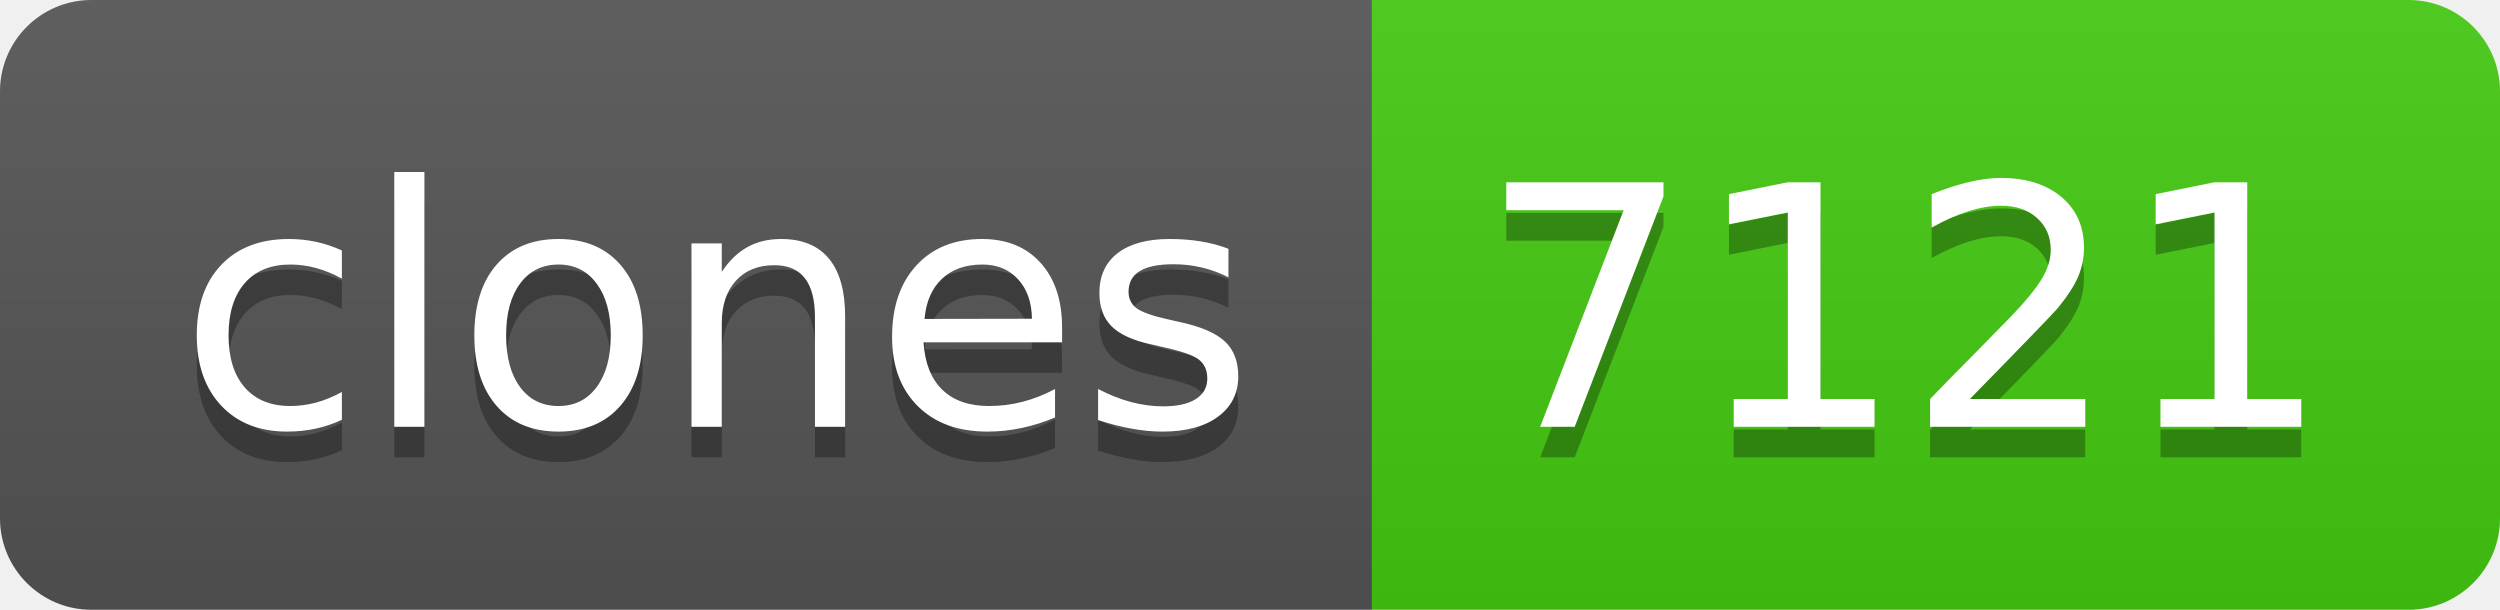
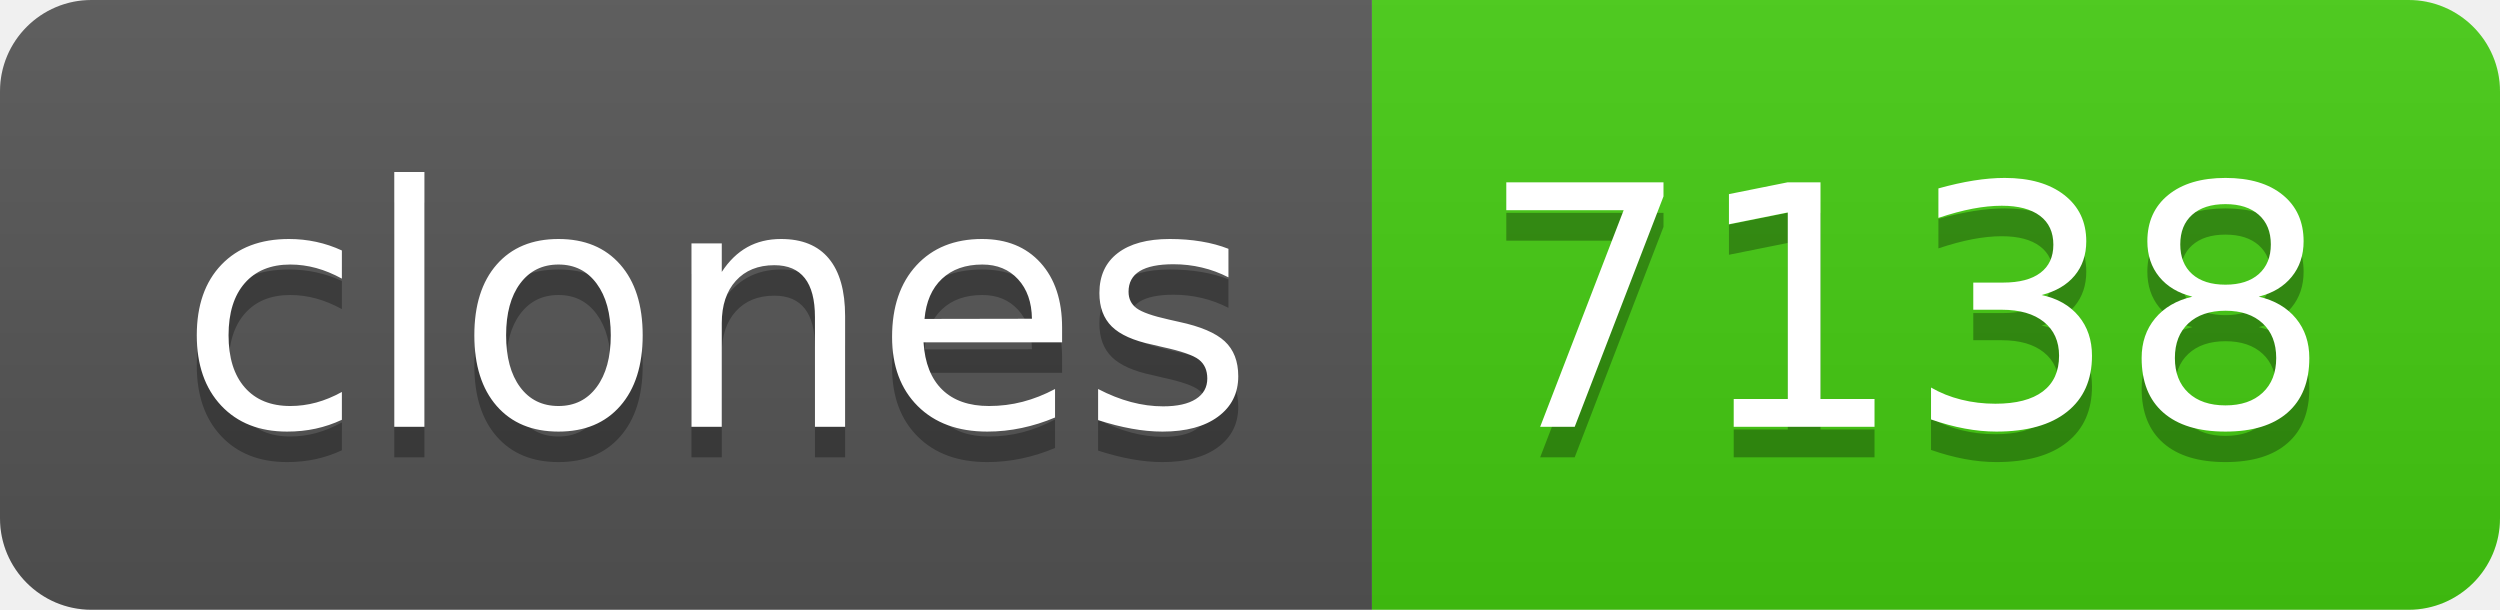
- <svg xmlns="http://www.w3.org/2000/svg" width="82" height="20" role="img" aria-label="clones: 7121">
+ <svg xmlns="http://www.w3.org/2000/svg" width="82" height="20" role="img" aria-label="clones: 7138">
  <linearGradient id="s" x2="0" y2="100%">
    <stop offset="0" stop-color="#bbb" stop-opacity=".1" />
    <stop offset="1" stop-opacity=".1" />
  </linearGradient>
  <clipPath id="r">
    <rect width="82" height="20" rx="3" fill="#fff" />
  </clipPath>
  <g clip-path="url(#r)">
    <rect width="45" height="20" fill="#555" />
    <rect x="45" width="37" height="20" fill="#4c1" />
    <rect width="82" height="20" fill="url(#s)" />
  </g>
  <g fill="#fff" text-anchor="middle" font-family="Verdana,Geneva,DejaVu Sans,sans-serif" text-rendering="geometricPrecision" font-size="110">
    <text aria-hidden="true" x="235" y="150" fill="#010101" fill-opacity=".3" transform="scale(.1)" textLength="350">clones</text>
    <text x="235" y="140" transform="scale(.1)" fill="#fff" textLength="350">clones</text>
-     <text aria-hidden="true" x="625" y="150" fill="#010101" fill-opacity=".3" transform="scale(.1)" textLength="270">7121</text>
-     <text x="625" y="140" transform="scale(.1)" fill="#fff" textLength="270">7121</text>
+     <text aria-hidden="true" x="625" y="150" fill="#010101" fill-opacity=".3" transform="scale(.1)" textLength="270">7138</text>
+     <text x="625" y="140" transform="scale(.1)" fill="#fff" textLength="270">7138</text>
  </g>
</svg>
